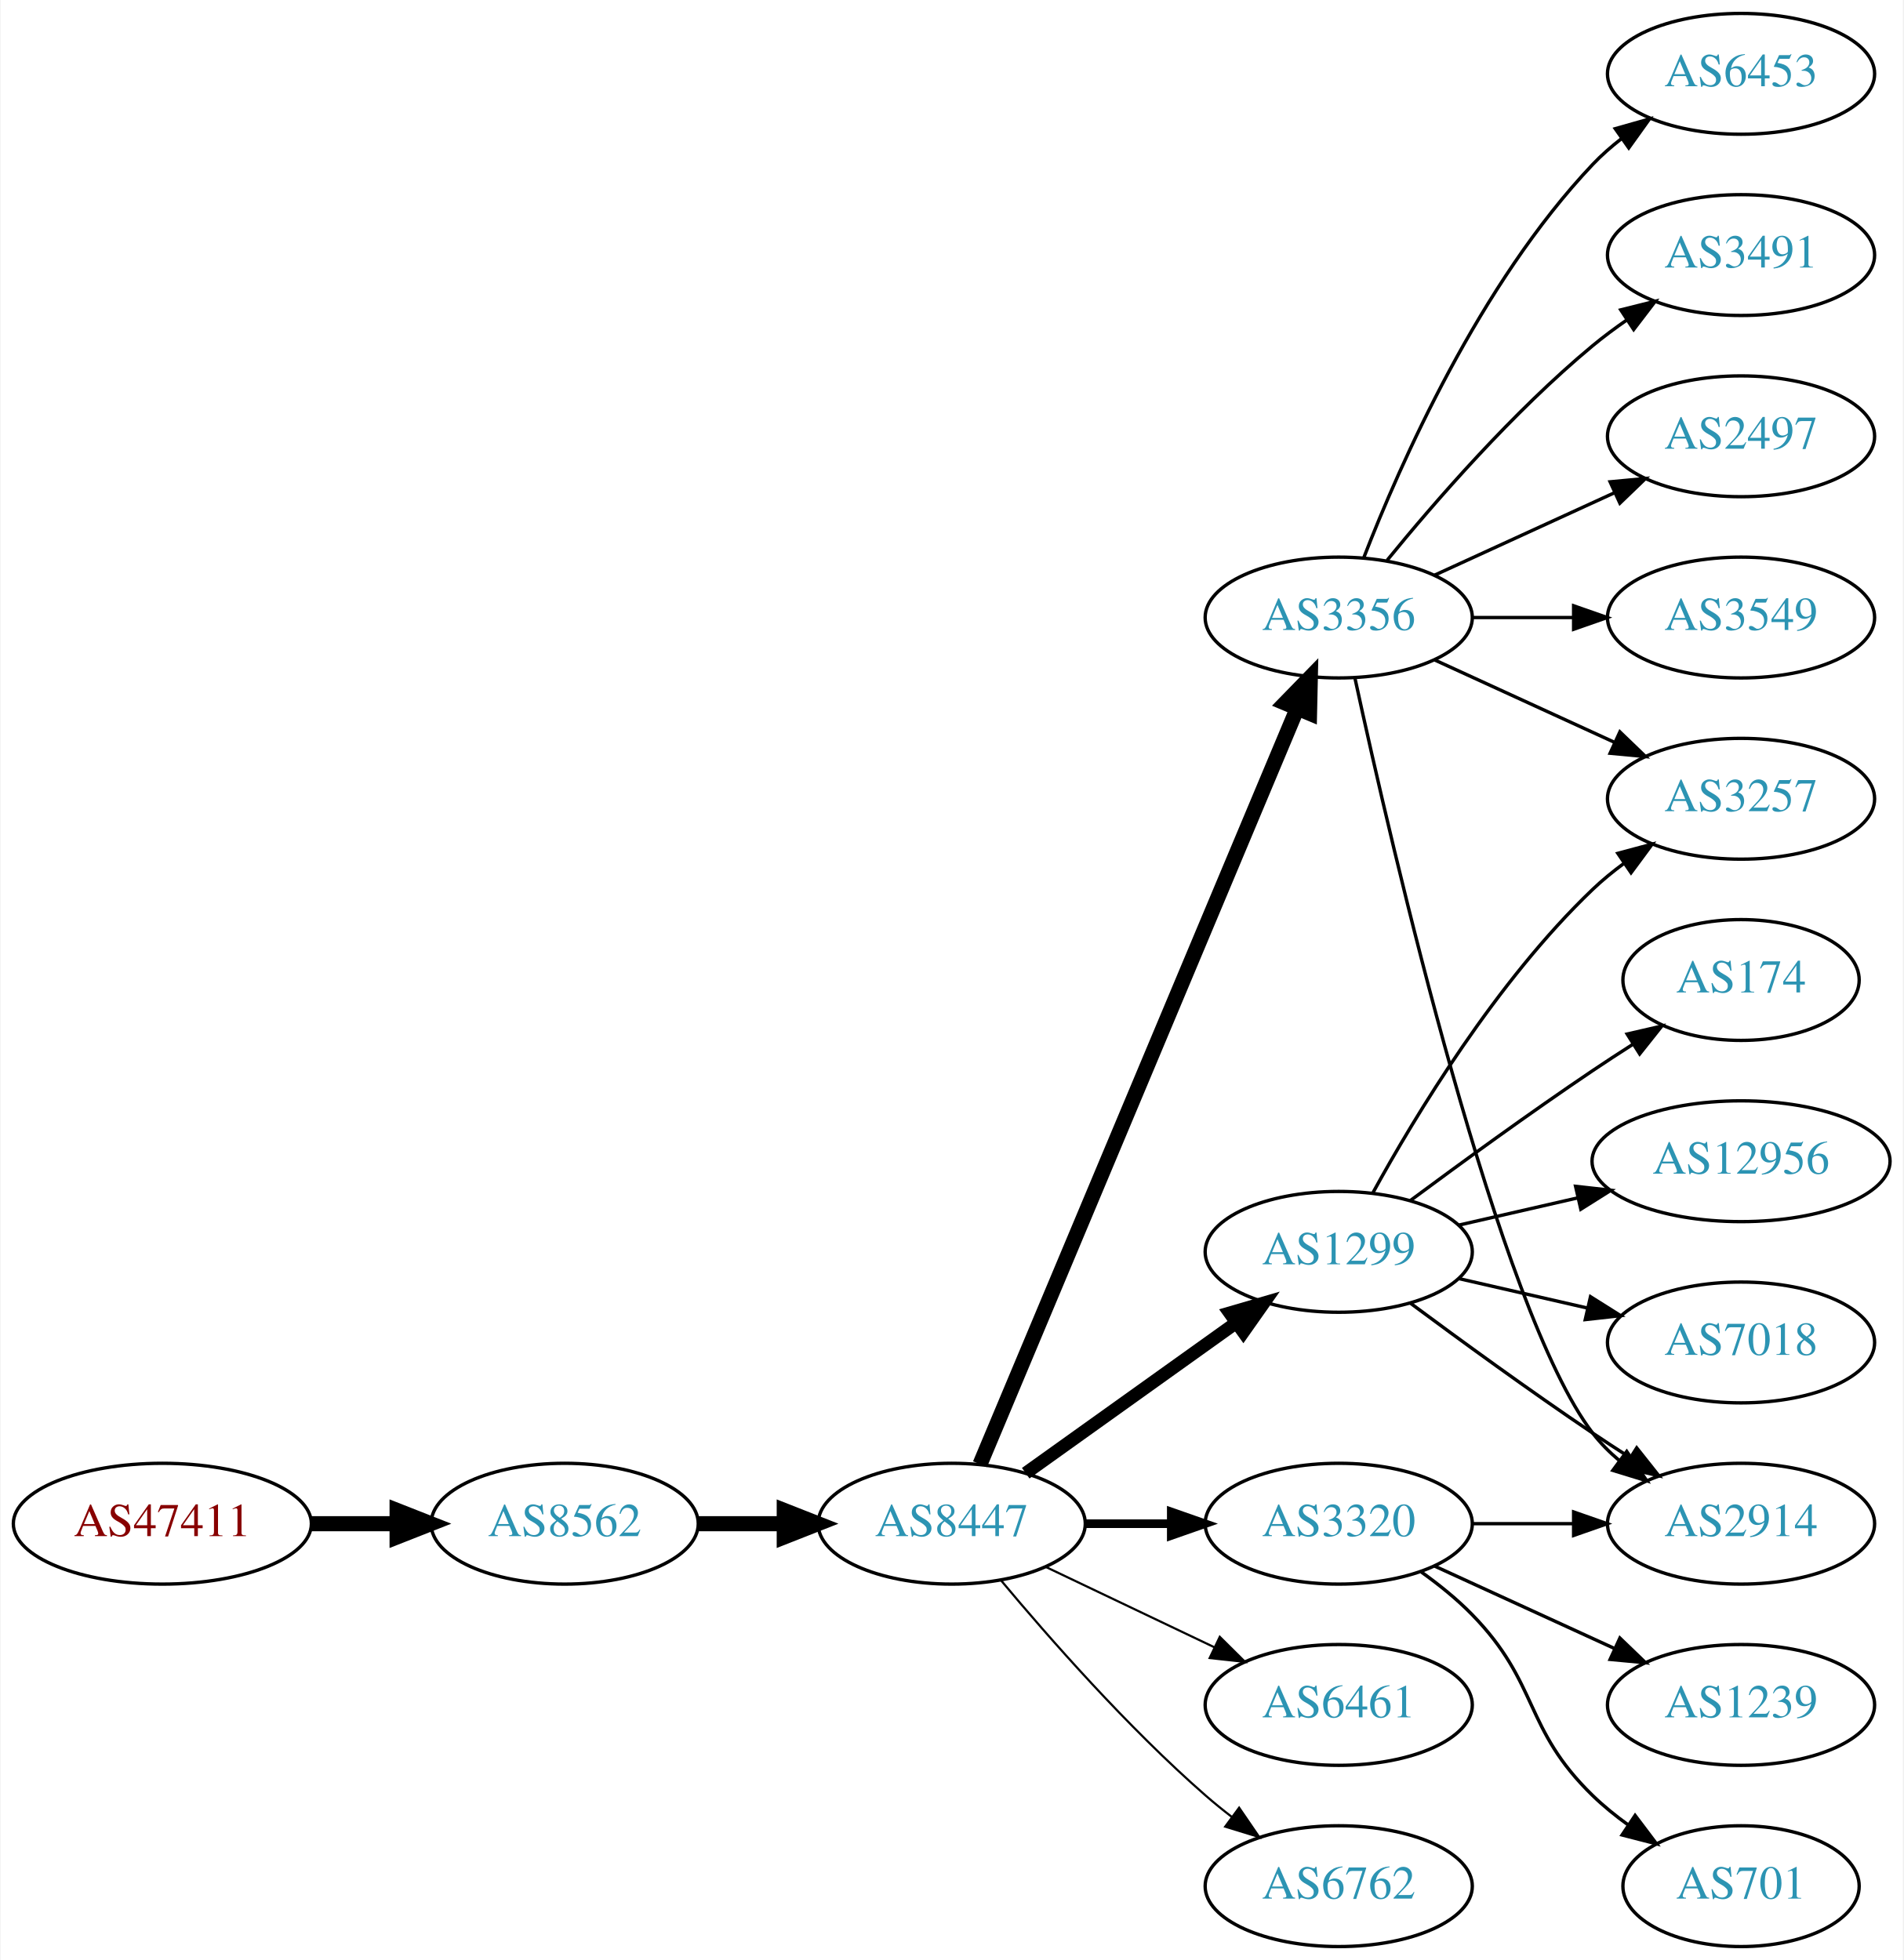
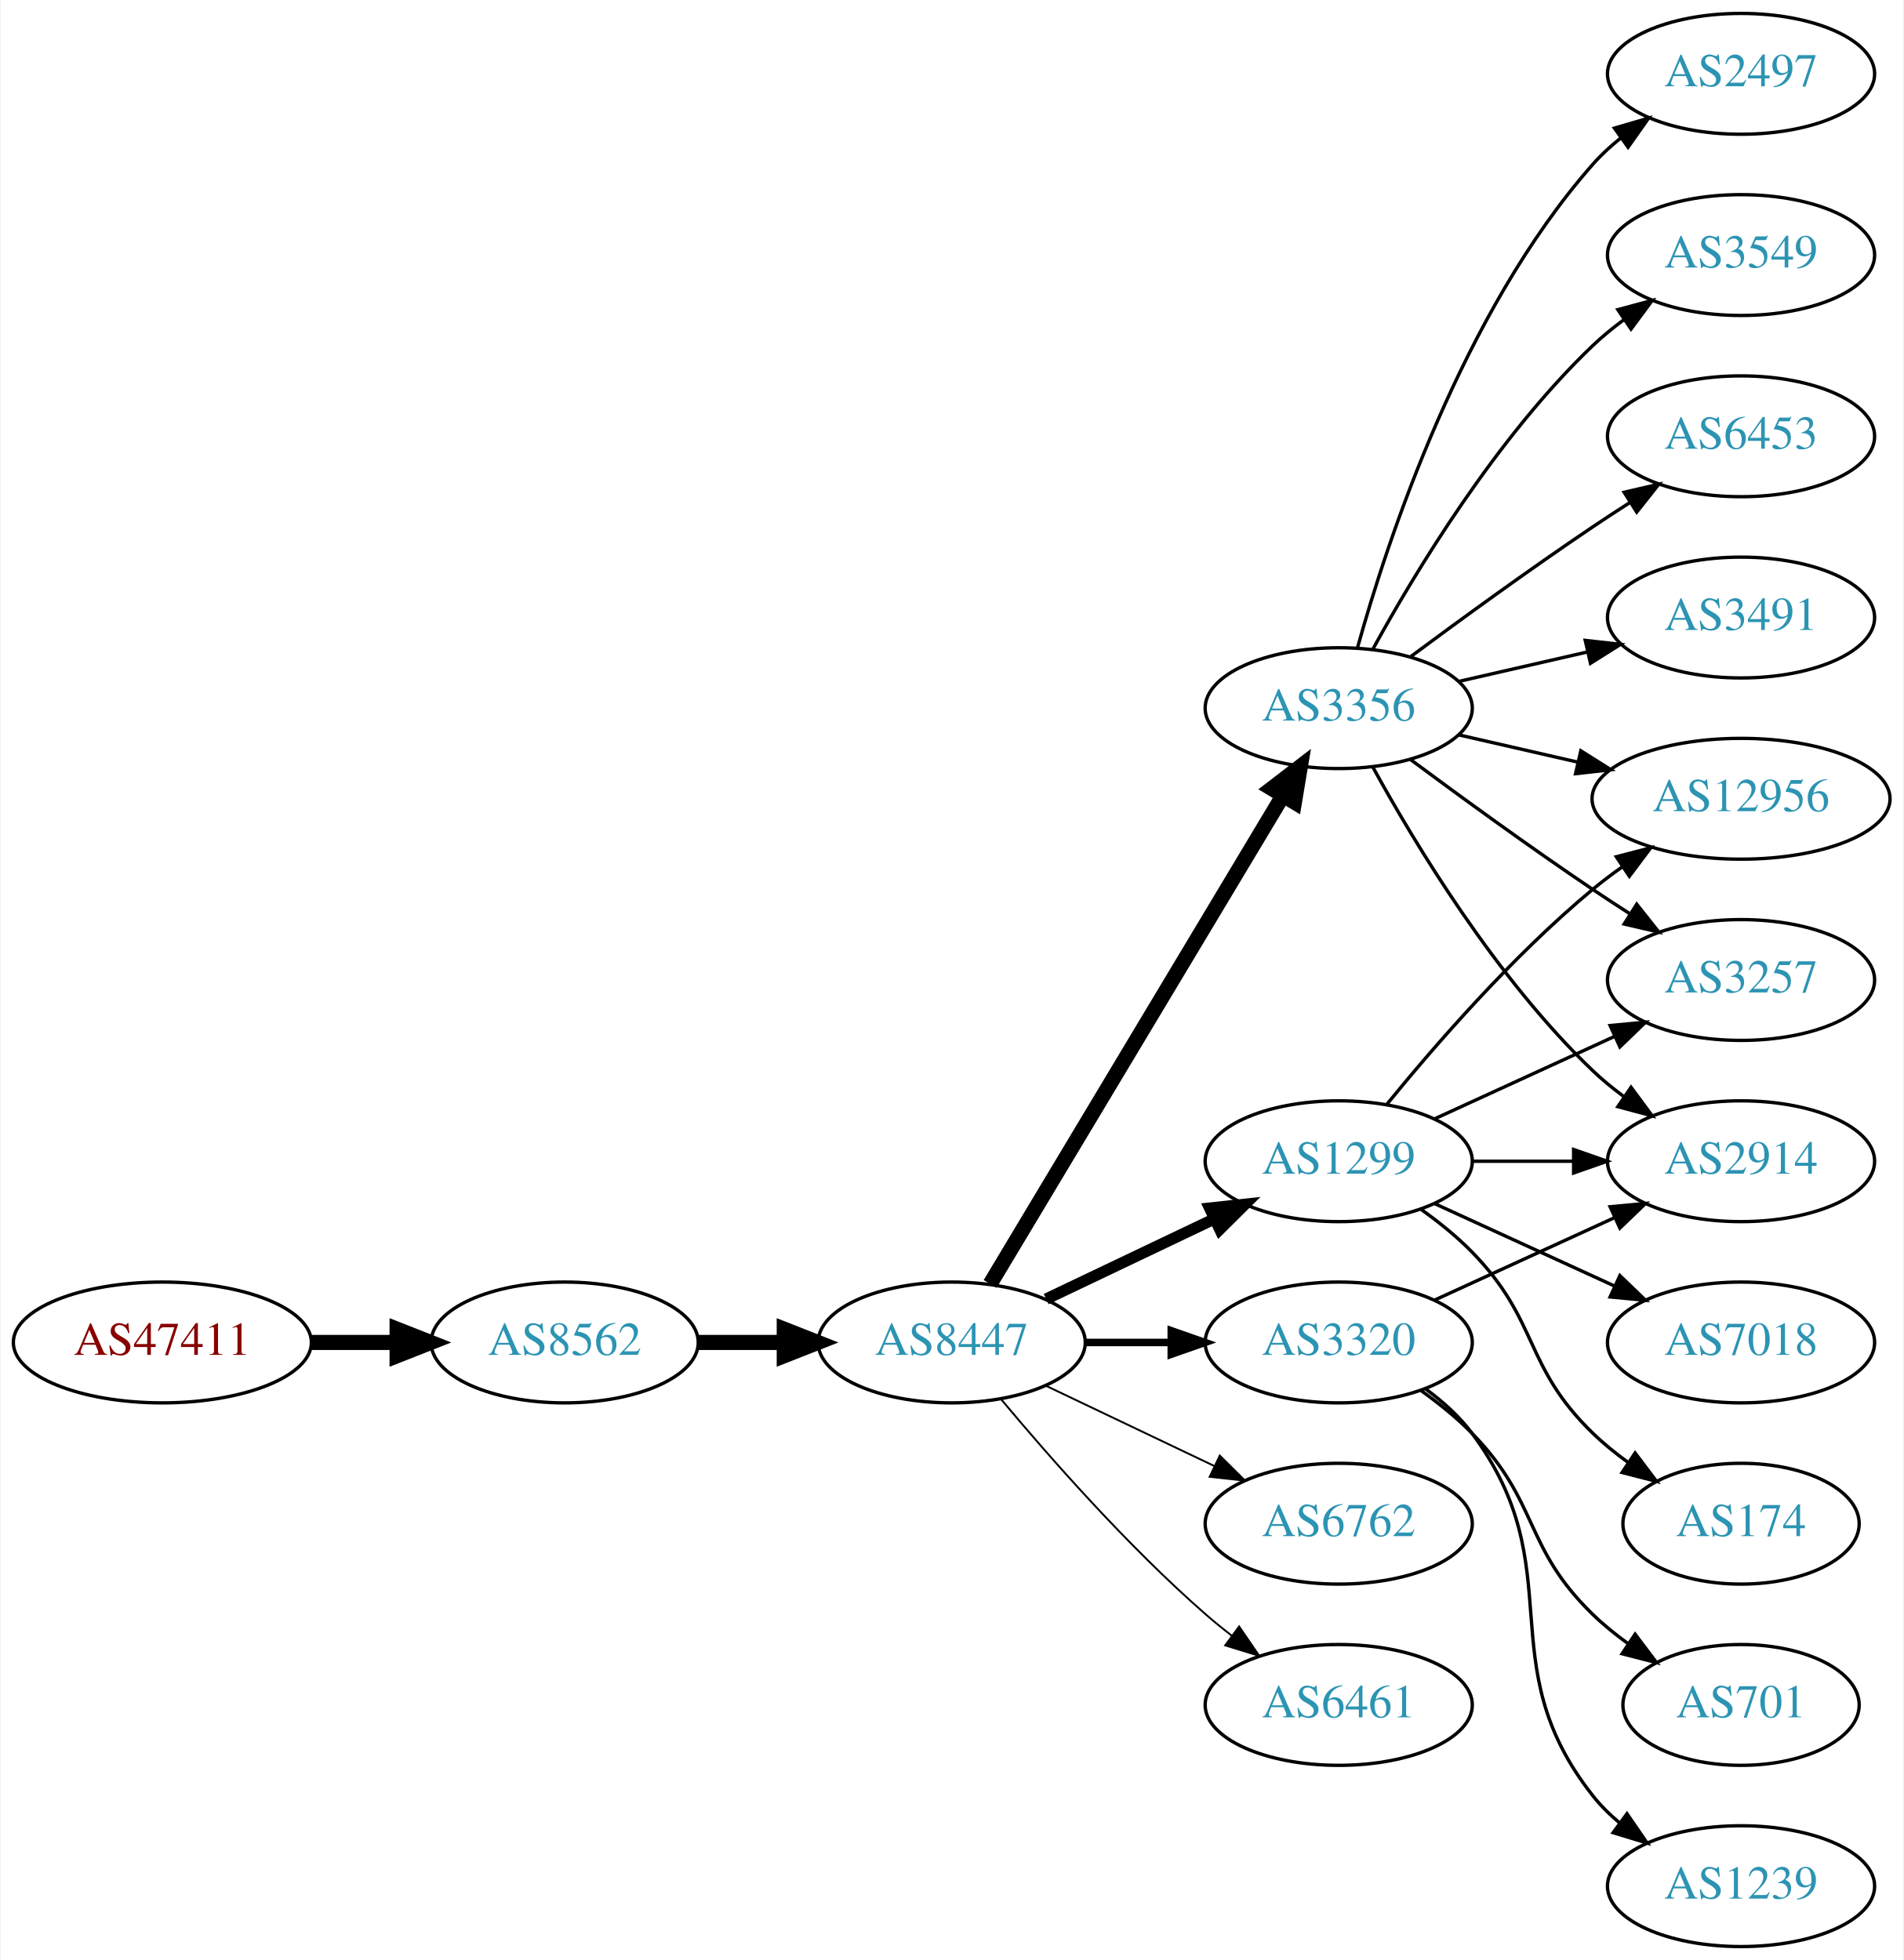
<svg xmlns="http://www.w3.org/2000/svg" xmlns:xlink="http://www.w3.org/1999/xlink" width="567pt" height="584pt" viewBox="0.00 0.00 566.66 584.00">
  <g id="graph0" class="graph" transform="scale(1 1) rotate(0) translate(4 580)">
    <polygon fill="white" stroke="none" points="-4,4 -4,-580 562.663,-580 562.663,4 -4,4" />
    <g id="node1" class="node">
      <g id="a_node1">
        <a xlink:href="/asn/47411" xlink:title="AS47411 ~ Kremsmueller Industrieanlagenbau KG [AT]">
-           <ellipse fill="#ffffff" stroke="black" cx="44.196" cy="-126" rx="44.393" ry="18" />
-           <text text-anchor="middle" x="44.196" y="-122.3" font-family="Times,serif" font-size="14.00" fill="#880000">AS47411</text>
+           <ellipse fill="#ffffff" stroke="black" cx="44.196" cy="-180" rx="44.393" ry="18" />
+           <text text-anchor="middle" x="44.196" y="-176.3" font-family="Times,serif" font-size="14.00" fill="#880000">AS47411</text>
        </a>
      </g>
    </g>
    <g id="node2" class="node">
      <g id="a_node2">
        <a xlink:href="/asn/8562" xlink:title="AS8562 ~ A1 Telekom Austria AG [AT]">
-           <ellipse fill="#ffffff" stroke="black" cx="164.039" cy="-126" rx="39.794" ry="18" />
-           <text text-anchor="middle" x="164.039" y="-122.3" font-family="Times,serif" font-size="14.00" fill="#2c94b3">AS8562</text>
+           <ellipse fill="#ffffff" stroke="black" cx="164.039" cy="-180" rx="39.794" ry="18" />
+           <text text-anchor="middle" x="164.039" y="-176.3" font-family="Times,serif" font-size="14.00" fill="#2c94b3">AS8562</text>
        </a>
      </g>
    </g>
    <g id="edge1" class="edge">
-       <path fill="none" stroke="black" stroke-width="4.5" d="M88.407,-126C96.72,-126 105.482,-126 113.965,-126" />
-       <polygon fill="black" stroke="black" stroke-width="4.5" points="114.123,-129.938 124.123,-126 114.123,-122.063 114.123,-129.938" />
+       <path fill="none" stroke="black" stroke-width="4.5" d="M88.407,-180C96.72,-180 105.482,-180 113.965,-180" />
+       <polygon fill="black" stroke="black" stroke-width="4.5" points="114.123,-183.938 124.123,-180 114.123,-176.063 114.123,-183.938" />
    </g>
    <g id="node3" class="node">
      <g id="a_node3">
        <a xlink:href="/asn/8447" xlink:title="AS8447 ~ A1 Telekom Austria AG [AT]">
-           <ellipse fill="#ffffff" stroke="black" cx="279.332" cy="-126" rx="39.794" ry="18" />
-           <text text-anchor="middle" x="279.332" y="-122.3" font-family="Times,serif" font-size="14.00" fill="#2c94b3">AS8447</text>
+           <ellipse fill="#ffffff" stroke="black" cx="279.332" cy="-180" rx="39.794" ry="18" />
+           <text text-anchor="middle" x="279.332" y="-176.3" font-family="Times,serif" font-size="14.00" fill="#2c94b3">AS8447</text>
        </a>
      </g>
    </g>
    <g id="edge2" class="edge">
-       <path fill="none" stroke="black" stroke-width="4.5" d="M203.711,-126C211.914,-126 220.678,-126 229.21,-126" />
-       <polygon fill="black" stroke="black" stroke-width="4.5" points="229.449,-129.938 239.449,-126 229.449,-122.063 229.449,-129.938" />
+       <path fill="none" stroke="black" stroke-width="4.5" d="M203.711,-180C211.914,-180 220.678,-180 229.21,-180" />
+       <polygon fill="black" stroke="black" stroke-width="4.5" points="229.449,-183.938 239.449,-180 229.449,-176.063 229.449,-183.938" />
    </g>
    <g id="node4" class="node">
      <g id="a_node4">
-         <a xlink:href="/asn/3356" xlink:title="AS3356 ~ Level 3 Parent, LLC [US]">
-           <ellipse fill="#ffffff" stroke="black" cx="394.625" cy="-396" rx="39.794" ry="18" />
-           <text text-anchor="middle" x="394.625" y="-392.3" font-family="Times,serif" font-size="14.00" fill="#2c94b3">AS3356</text>
+         <a xlink:href="/asn/1299" xlink:title="AS1299 ~ Telia Carrier [EU]">
+           <ellipse fill="#ffffff" stroke="black" cx="394.625" cy="-234" rx="39.794" ry="18" />
+           <text text-anchor="middle" x="394.625" y="-230.3" font-family="Times,serif" font-size="14.00" fill="#2c94b3">AS1299</text>
        </a>
      </g>
    </g>
    <g id="edge3" class="edge">
-       <path fill="none" stroke="black" stroke-width="4.5" d="M287.765,-143.715C307.09,-189.771 359.013,-313.514 382.186,-368.739" />
-       <polygon fill="black" stroke="black" stroke-width="4.5" points="378.664,-370.522 386.164,-378.219 385.925,-367.475 378.664,-370.522" />
+       <path fill="none" stroke="black" stroke-width="3.375" d="M307.468,-192.934C322.462,-200.081 341.283,-209.052 357.506,-216.785" />
+       <polygon fill="black" stroke="black" stroke-width="3.375" points="356.177,-220.028 366.71,-221.171 359.188,-213.709 356.177,-220.028" />
    </g>
    <g id="node5" class="node">
      <g id="a_node5">
-         <a xlink:href="/asn/1299" xlink:title="AS1299 ~ Telia Carrier [EU]">
-           <ellipse fill="#ffffff" stroke="black" cx="394.625" cy="-207" rx="39.794" ry="18" />
-           <text text-anchor="middle" x="394.625" y="-203.3" font-family="Times,serif" font-size="14.00" fill="#2c94b3">AS1299</text>
+         <a xlink:href="/asn/3356" xlink:title="AS3356 ~ Level 3 Parent, LLC [US]">
+           <ellipse fill="#ffffff" stroke="black" cx="394.625" cy="-369" rx="39.794" ry="18" />
+           <text text-anchor="middle" x="394.625" y="-365.3" font-family="Times,serif" font-size="14.00" fill="#2c94b3">AS3356</text>
        </a>
      </g>
    </g>
    <g id="edge4" class="edge">
-       <path fill="none" stroke="black" stroke-width="3.857" d="M301.376,-141.046C318.99,-153.639 344.329,-171.755 363.994,-185.816" />
-       <polygon fill="black" stroke="black" stroke-width="3.857" points="362.138,-188.791 372.309,-191.76 366.21,-183.097 362.138,-188.791" />
+       <path fill="none" stroke="black" stroke-width="4.5" d="M290.787,-197.442C310.768,-230.775 354.473,-303.686 377.959,-342.866" />
+       <polygon fill="black" stroke="black" stroke-width="4.5" points="374.676,-345.048 383.195,-351.6 381.43,-340.999 374.676,-345.048" />
    </g>
    <g id="node6" class="node">
      <g id="a_node6">
        <a xlink:href="/asn/3320" xlink:title="AS3320 ~ DTAG [DE]">
-           <ellipse fill="#ffffff" stroke="black" cx="394.625" cy="-126" rx="39.794" ry="18" />
-           <text text-anchor="middle" x="394.625" y="-122.3" font-family="Times,serif" font-size="14.00" fill="#2c94b3">AS3320</text>
+           <ellipse fill="#ffffff" stroke="black" cx="394.625" cy="-180" rx="39.794" ry="18" />
+           <text text-anchor="middle" x="394.625" y="-176.3" font-family="Times,serif" font-size="14.00" fill="#2c94b3">AS3320</text>
        </a>
      </g>
    </g>
    <g id="edge5" class="edge">
-       <path fill="none" stroke="black" stroke-width="2.571" d="M319.004,-126C327.207,-126 335.971,-126 344.503,-126" />
-       <polygon fill="black" stroke="black" stroke-width="2.571" points="344.742,-129.5 354.742,-126 344.742,-122.5 344.742,-129.5" />
+       <path fill="none" stroke="black" stroke-width="2.25" d="M319.004,-180C327.207,-180 335.971,-180 344.503,-180" />
+       <polygon fill="black" stroke="black" stroke-width="2.25" points="344.742,-183.5 354.742,-180 344.742,-176.5 344.742,-183.5" />
    </g>
    <g id="node7" class="node">
      <g id="a_node7">
+         <a xlink:href="/asn/6762" xlink:title="AS6762 ~ TELECOM ITALIA SPARKLE S.p.A. [IT]">
+           <ellipse fill="#ffffff" stroke="black" cx="394.625" cy="-126" rx="39.794" ry="18" />
+           <text text-anchor="middle" x="394.625" y="-122.3" font-family="Times,serif" font-size="14.00" fill="#2c94b3">AS6762</text>
+         </a>
+       </g>
+     </g>
+     <g id="edge6" class="edge">
+       <path fill="none" stroke="black" stroke-width="0.562" d="M307.468,-167.066C322.462,-159.919 341.283,-150.948 357.506,-143.215" />
+       <polygon fill="black" stroke="black" stroke-width="0.562" points="359.188,-146.291 366.71,-138.829 356.177,-139.972 359.188,-146.291" />
+     </g>
+     <g id="node8" class="node">
+       <g id="a_node8">
        <a xlink:href="/asn/6461" xlink:title="AS6461 ~ Zayo Bandwidth [US]">
          <ellipse fill="#ffffff" stroke="black" cx="394.625" cy="-72" rx="39.794" ry="18" />
          <text text-anchor="middle" x="394.625" y="-68.3" font-family="Times,serif" font-size="14.00" fill="#2c94b3">AS6461</text>
        </a>
      </g>
    </g>
-     <g id="edge6" class="edge">
-       <path fill="none" stroke="black" stroke-width="0.643" d="M307.468,-113.066C322.462,-105.919 341.283,-96.948 357.506,-89.215" />
-       <polygon fill="black" stroke="black" stroke-width="0.643" points="359.188,-92.291 366.71,-84.829 356.177,-85.972 359.188,-92.291" />
-     </g>
-     <g id="node8" class="node">
-       <g id="a_node8">
-         <a xlink:href="/asn/6762" xlink:title="AS6762 ~ TELECOM ITALIA SPARKLE S.p.A. [IT]">
-           <ellipse fill="#ffffff" stroke="black" cx="394.625" cy="-18" rx="39.794" ry="18" />
-           <text text-anchor="middle" x="394.625" y="-14.3" font-family="Times,serif" font-size="14.00" fill="#2c94b3">AS6762</text>
-         </a>
-       </g>
-     </g>
    <g id="edge7" class="edge">
-       <path fill="none" stroke="black" stroke-width="0.643" d="M293.962,-109.183C308.244,-92.071 331.791,-65.255 354.978,-45 357.444,-42.846 360.082,-40.706 362.78,-38.628" />
-       <polygon fill="black" stroke="black" stroke-width="0.643" points="364.953,-41.375 370.934,-32.63 360.805,-35.736 364.953,-41.375" />
+       <path fill="none" stroke="black" stroke-width="0.562" d="M293.962,-163.183C308.244,-146.071 331.791,-119.255 354.978,-99 357.444,-96.846 360.082,-94.706 362.78,-92.628" />
+       <polygon fill="black" stroke="black" stroke-width="0.562" points="364.953,-95.375 370.934,-86.63 360.805,-89.736 364.953,-95.375" />
    </g>
    <g id="node9" class="node">
      <g id="a_node9">
-         <a xlink:href="/asn/3491" xlink:title="AS3491 ~ PCCW Global, Inc. [US]">
-           <ellipse fill="#ffffff" stroke="black" cx="514.467" cy="-504" rx="39.794" ry="18" />
-           <text text-anchor="middle" x="514.467" y="-500.3" font-family="Times,serif" font-size="14.00" fill="#2c94b3">AS3491</text>
+         <a xlink:href="/asn/2914" xlink:title="AS2914 ~ NTT America, Inc. [US]">
+           <ellipse fill="#ffffff" stroke="black" cx="514.467" cy="-234" rx="39.794" ry="18" />
+           <text text-anchor="middle" x="514.467" y="-230.3" font-family="Times,serif" font-size="14.00" fill="#2c94b3">AS2914</text>
        </a>
      </g>
    </g>
    <g id="edge8" class="edge">
-       <path fill="none" stroke="black" d="M409.044,-413.065C423.158,-430.375 446.573,-457.345 470.271,-477 473.487,-479.668 476.988,-482.27 480.558,-484.741" />
-       <polygon fill="black" stroke="black" points="478.636,-487.666 488.915,-490.236 482.482,-481.817 478.636,-487.666" />
+       <path fill="none" stroke="black" d="M434.537,-234C444.091,-234 454.44,-234 464.403,-234" />
+       <polygon fill="black" stroke="black" points="464.595,-237.5 474.595,-234 464.595,-230.5 464.595,-237.5" />
    </g>
    <g id="node10" class="node">
      <g id="a_node10">
-         <a xlink:href="/asn/3257" xlink:title="AS3257 ~ GTT [DE]">
-           <ellipse fill="#ffffff" stroke="black" cx="514.467" cy="-342" rx="39.794" ry="18" />
-           <text text-anchor="middle" x="514.467" y="-338.3" font-family="Times,serif" font-size="14.00" fill="#2c94b3">AS3257</text>
-         </a>
-       </g>
-     </g>
-     <g id="edge9" class="edge">
-       <path fill="none" stroke="black" d="M423.253,-383.339C439.21,-376.027 459.481,-366.739 476.764,-358.819" />
-       <polygon fill="black" stroke="black" points="478.378,-361.929 486.011,-354.581 475.462,-355.565 478.378,-361.929" />
-     </g>
-     <g id="node11" class="node">
-       <g id="a_node11">
-         <a xlink:href="/asn/2497" xlink:title="AS2497 ~ Internet Initiative Japan Inc. [JP]">
-           <ellipse fill="#ffffff" stroke="black" cx="514.467" cy="-450" rx="39.794" ry="18" />
-           <text text-anchor="middle" x="514.467" y="-446.3" font-family="Times,serif" font-size="14.00" fill="#2c94b3">AS2497</text>
-         </a>
-       </g>
-     </g>
-     <g id="edge10" class="edge">
-       <path fill="none" stroke="black" d="M423.253,-408.661C439.21,-415.973 459.481,-425.261 476.764,-433.181" />
-       <polygon fill="black" stroke="black" points="475.462,-436.435 486.011,-437.419 478.378,-430.071 475.462,-436.435" />
-     </g>
-     <g id="node12" class="node">
-       <g id="a_node12">
-         <a xlink:href="/asn/2914" xlink:title="AS2914 ~ NTT America, Inc. [US]">
-           <ellipse fill="#ffffff" stroke="black" cx="514.467" cy="-126" rx="39.794" ry="18" />
-           <text text-anchor="middle" x="514.467" y="-122.3" font-family="Times,serif" font-size="14.00" fill="#2c94b3">AS2914</text>
-         </a>
-       </g>
-     </g>
-     <g id="edge11" class="edge">
-       <path fill="none" stroke="black" d="M399.486,-377.775C410.354,-327.729 442.241,-189.484 470.271,-153 472.561,-150.019 475.281,-147.284 478.225,-144.795" />
-       <polygon fill="black" stroke="black" points="480.419,-147.527 486.402,-138.782 476.272,-141.887 480.419,-147.527" />
-     </g>
-     <g id="node13" class="node">
-       <g id="a_node13">
-         <a xlink:href="/asn/3549" xlink:title="AS3549 ~ Level 3 Parent, LLC [US]">
-           <ellipse fill="#ffffff" stroke="black" cx="514.467" cy="-396" rx="39.794" ry="18" />
-           <text text-anchor="middle" x="514.467" y="-392.3" font-family="Times,serif" font-size="14.00" fill="#2c94b3">AS3549</text>
-         </a>
-       </g>
-     </g>
-     <g id="edge12" class="edge">
-       <path fill="none" stroke="black" d="M434.537,-396C444.091,-396 454.44,-396 464.403,-396" />
-       <polygon fill="black" stroke="black" points="464.595,-399.5 474.595,-396 464.595,-392.5 464.595,-399.5" />
-     </g>
-     <g id="node14" class="node">
-       <g id="a_node14">
-         <a xlink:href="/asn/6453" xlink:title="AS6453 ~ TATA COMMUNICATIONS (AMERICA) INC [US]">
-           <ellipse fill="#ffffff" stroke="black" cx="514.467" cy="-558" rx="39.794" ry="18" />
-           <text text-anchor="middle" x="514.467" y="-554.3" font-family="Times,serif" font-size="14.00" fill="#2c94b3">AS6453</text>
-         </a>
-       </g>
-     </g>
-     <g id="edge13" class="edge">
-       <path fill="none" stroke="black" d="M402.148,-413.994C412.898,-441.728 436.555,-495.429 470.271,-531 472.857,-533.728 475.774,-536.294 478.843,-538.677" />
-       <polygon fill="black" stroke="black" points="476.997,-541.658 487.191,-544.543 481.021,-535.93 476.997,-541.658" />
-     </g>
-     <g id="edge16" class="edge">
-       <path fill="none" stroke="black" d="M404.866,-224.713C417.411,-247.561 441.588,-287.611 470.271,-315 473.139,-317.739 476.328,-320.347 479.637,-322.785" />
-       <polygon fill="black" stroke="black" points="477.761,-325.742 487.996,-328.477 481.7,-319.956 477.761,-325.742" />
-     </g>
-     <g id="edge14" class="edge">
-       <path fill="none" stroke="black" d="M415.955,-191.723C430.817,-180.696 451.562,-165.593 470.271,-153 473.82,-150.611 477.57,-148.161 481.319,-145.758" />
-       <polygon fill="black" stroke="black" points="483.387,-148.591 489.967,-140.288 479.645,-142.675 483.387,-148.591" />
-     </g>
-     <g id="node15" class="node">
-       <g id="a_node15">
-         <a xlink:href="/asn/12956" xlink:title="AS12956 ~ TELXIUS [ES]">
-           <ellipse fill="#ffffff" stroke="black" cx="514.467" cy="-234" rx="44.393" ry="18" />
-           <text text-anchor="middle" x="514.467" y="-230.3" font-family="Times,serif" font-size="14.00" fill="#2c94b3">AS12956</text>
-         </a>
-       </g>
-     </g>
-     <g id="edge15" class="edge">
-       <path fill="none" stroke="black" d="M430.344,-214.955C441.482,-217.507 454.018,-220.379 465.911,-223.104" />
-       <polygon fill="black" stroke="black" points="465.176,-226.526 475.705,-225.348 466.739,-219.703 465.176,-226.526" />
-     </g>
-     <g id="node16" class="node">
-       <g id="a_node16">
        <a xlink:href="/asn/7018" xlink:title="AS7018 ~ AT&amp;T Services, Inc. [US]">
          <ellipse fill="#ffffff" stroke="black" cx="514.467" cy="-180" rx="39.794" ry="18" />
          <text text-anchor="middle" x="514.467" y="-176.3" font-family="Times,serif" font-size="14.00" fill="#2c94b3">AS7018</text>
        </a>
      </g>
    </g>
+     <g id="edge9" class="edge">
+       <path fill="none" stroke="black" d="M423.253,-221.339C439.21,-214.027 459.481,-204.739 476.764,-196.819" />
+       <polygon fill="black" stroke="black" points="478.378,-199.929 486.011,-192.581 475.462,-193.565 478.378,-199.929" />
+     </g>
+     <g id="node11" class="node">
+       <g id="a_node11">
+         <a xlink:href="/asn/3257" xlink:title="AS3257 ~ GTT [DE]">
+           <ellipse fill="#ffffff" stroke="black" cx="514.467" cy="-288" rx="39.794" ry="18" />
+           <text text-anchor="middle" x="514.467" y="-284.3" font-family="Times,serif" font-size="14.00" fill="#2c94b3">AS3257</text>
+         </a>
+       </g>
+     </g>
+     <g id="edge10" class="edge">
+       <path fill="none" stroke="black" d="M423.253,-246.661C439.21,-253.973 459.481,-263.261 476.764,-271.181" />
+       <polygon fill="black" stroke="black" points="475.462,-274.435 486.011,-275.419 478.378,-268.071 475.462,-274.435" />
+     </g>
+     <g id="node12" class="node">
+       <g id="a_node12">
+         <a xlink:href="/asn/12956" xlink:title="AS12956 ~ TELXIUS [ES]">
+           <ellipse fill="#ffffff" stroke="black" cx="514.467" cy="-342" rx="44.393" ry="18" />
+           <text text-anchor="middle" x="514.467" y="-338.3" font-family="Times,serif" font-size="14.00" fill="#2c94b3">AS12956</text>
+         </a>
+       </g>
+     </g>
+     <g id="edge11" class="edge">
+       <path fill="none" stroke="black" d="M409.044,-251.065C423.158,-268.375 446.573,-295.345 470.271,-315 473.009,-317.271 475.952,-319.494 478.97,-321.63" />
+       <polygon fill="black" stroke="black" points="477.302,-324.725 487.558,-327.379 481.196,-318.908 477.302,-324.725" />
+     </g>
+     <g id="node13" class="node">
+       <g id="a_node13">
+         <a xlink:href="/asn/174" xlink:title="AS174 ~ Cogent Communications [US]">
+           <ellipse fill="#ffffff" stroke="black" cx="514.467" cy="-126" rx="35.194" ry="18" />
+           <text text-anchor="middle" x="514.467" y="-122.3" font-family="Times,serif" font-size="14.00" fill="#2c94b3">AS174</text>
+         </a>
+       </g>
+     </g>
+     <g id="edge12" class="edge">
+       <path fill="none" stroke="black" d="M419.219,-219.611C424.475,-215.852 429.806,-211.563 434.271,-207 454.443,-186.383 449.578,-173.094 470.271,-153 473.499,-149.866 477.15,-146.911 480.928,-144.188" />
+       <polygon fill="black" stroke="black" points="482.907,-147.075 489.288,-138.617 479.025,-141.25 482.907,-147.075" />
+     </g>
+     <g id="edge16" class="edge">
+       <path fill="none" stroke="black" d="M404.866,-351.287C417.411,-328.439 441.588,-288.389 470.271,-261 473.139,-258.261 476.328,-255.653 479.637,-253.215" />
+       <polygon fill="black" stroke="black" points="481.7,-256.044 487.996,-247.523 477.761,-250.258 481.7,-256.044" />
+     </g>
+     <g id="edge19" class="edge">
+       <path fill="none" stroke="black" d="M415.955,-353.723C430.817,-342.696 451.562,-327.593 470.271,-315 473.82,-312.611 477.57,-310.161 481.319,-307.758" />
+       <polygon fill="black" stroke="black" points="483.387,-310.591 489.967,-302.288 479.645,-304.675 483.387,-310.591" />
+     </g>
+     <g id="edge14" class="edge">
+       <path fill="none" stroke="black" d="M430.344,-361.045C441.482,-358.493 454.018,-355.621 465.911,-352.896" />
+       <polygon fill="black" stroke="black" points="466.739,-356.297 475.705,-350.652 465.176,-349.474 466.739,-356.297" />
+     </g>
+     <g id="node14" class="node">
+       <g id="a_node14">
+         <a xlink:href="/asn/3549" xlink:title="AS3549 ~ Level 3 Parent, LLC [US]">
+           <ellipse fill="#ffffff" stroke="black" cx="514.467" cy="-504" rx="39.794" ry="18" />
+           <text text-anchor="middle" x="514.467" y="-500.3" font-family="Times,serif" font-size="14.00" fill="#2c94b3">AS3549</text>
+         </a>
+       </g>
+     </g>
+     <g id="edge13" class="edge">
+       <path fill="none" stroke="black" d="M404.866,-386.713C417.411,-409.561 441.588,-449.611 470.271,-477 473.139,-479.739 476.328,-482.347 479.637,-484.785" />
+       <polygon fill="black" stroke="black" points="477.761,-487.742 487.996,-490.477 481.7,-481.956 477.761,-487.742" />
+     </g>
+     <g id="node15" class="node">
+       <g id="a_node15">
+         <a xlink:href="/asn/6453" xlink:title="AS6453 ~ TATA COMMUNICATIONS (AMERICA) INC [US]">
+           <ellipse fill="#ffffff" stroke="black" cx="514.467" cy="-450" rx="39.794" ry="18" />
+           <text text-anchor="middle" x="514.467" y="-446.3" font-family="Times,serif" font-size="14.00" fill="#2c94b3">AS6453</text>
+         </a>
+       </g>
+     </g>
+     <g id="edge15" class="edge">
+       <path fill="none" stroke="black" d="M415.955,-384.277C430.817,-395.304 451.562,-410.407 470.271,-423 473.82,-425.389 477.57,-427.839 481.319,-430.242" />
+       <polygon fill="black" stroke="black" points="479.645,-433.325 489.967,-435.712 483.387,-427.409 479.645,-433.325" />
+     </g>
+     <g id="node16" class="node">
+       <g id="a_node16">
+         <a xlink:href="/asn/3491" xlink:title="AS3491 ~ PCCW Global, Inc. [US]">
+           <ellipse fill="#ffffff" stroke="black" cx="514.467" cy="-396" rx="39.794" ry="18" />
+           <text text-anchor="middle" x="514.467" y="-392.3" font-family="Times,serif" font-size="14.00" fill="#2c94b3">AS3491</text>
+         </a>
+       </g>
+     </g>
    <g id="edge17" class="edge">
-       <path fill="none" stroke="black" d="M430.344,-199.045C442.344,-196.296 455.965,-193.175 468.657,-190.267" />
-       <polygon fill="black" stroke="black" points="469.623,-193.636 478.589,-187.991 468.06,-186.813 469.623,-193.636" />
+       <path fill="none" stroke="black" d="M430.344,-376.955C442.344,-379.704 455.965,-382.825 468.657,-385.733" />
+       <polygon fill="black" stroke="black" points="468.06,-389.187 478.589,-388.009 469.623,-382.364 468.06,-389.187" />
    </g>
    <g id="node17" class="node">
      <g id="a_node17">
-         <a xlink:href="/asn/174" xlink:title="AS174 ~ Cogent Communications [US]">
-           <ellipse fill="#ffffff" stroke="black" cx="514.467" cy="-288" rx="35.194" ry="18" />
-           <text text-anchor="middle" x="514.467" y="-284.3" font-family="Times,serif" font-size="14.00" fill="#2c94b3">AS174</text>
+         <a xlink:href="/asn/2497" xlink:title="AS2497 ~ Internet Initiative Japan Inc. [JP]">
+           <ellipse fill="#ffffff" stroke="black" cx="514.467" cy="-558" rx="39.794" ry="18" />
+           <text text-anchor="middle" x="514.467" y="-554.3" font-family="Times,serif" font-size="14.00" fill="#2c94b3">AS2497</text>
        </a>
      </g>
    </g>
    <g id="edge18" class="edge">
-       <path fill="none" stroke="black" d="M415.955,-222.277C430.817,-233.304 451.562,-248.407 470.271,-261 474.088,-263.569 478.138,-266.21 482.169,-268.786" />
-       <polygon fill="black" stroke="black" points="480.538,-271.895 490.863,-274.271 484.273,-265.975 480.538,-271.895" />
+       <path fill="none" stroke="black" d="M400.197,-386.946C409.103,-418.995 431.387,-486.842 470.271,-531 472.755,-533.821 475.605,-536.449 478.63,-538.871" />
+       <polygon fill="black" stroke="black" points="476.748,-541.828 486.92,-544.791 480.816,-536.131 476.748,-541.828" />
    </g>
    <g id="edge21" class="edge">
-       <path fill="none" stroke="black" d="M434.537,-126C444.091,-126 454.44,-126 464.403,-126" />
-       <polygon fill="black" stroke="black" points="464.595,-129.5 474.595,-126 464.595,-122.5 464.595,-129.5" />
+       <path fill="none" stroke="black" d="M423.253,-192.661C439.21,-199.973 459.481,-209.261 476.764,-217.181" />
+       <polygon fill="black" stroke="black" points="475.462,-220.435 486.011,-221.419 478.378,-214.071 475.462,-220.435" />
    </g>
    <g id="node18" class="node">
      <g id="a_node18">
-         <a xlink:href="/asn/701" xlink:title="AS701 ~ UUNET [US]">
-           <ellipse fill="#ffffff" stroke="black" cx="514.467" cy="-18" rx="35.194" ry="18" />
-           <text text-anchor="middle" x="514.467" y="-14.3" font-family="Times,serif" font-size="14.00" fill="#2c94b3">AS701</text>
-         </a>
-       </g>
-     </g>
-     <g id="edge19" class="edge">
-       <path fill="none" stroke="black" d="M419.219,-111.611C424.475,-107.852 429.806,-103.563 434.271,-99 454.443,-78.383 449.578,-65.094 470.271,-45 473.499,-41.866 477.15,-38.911 480.928,-36.188" />
-       <polygon fill="black" stroke="black" points="482.907,-39.075 489.288,-30.617 479.025,-33.25 482.907,-39.075" />
+         <a xlink:href="/asn/1239" xlink:title="AS1239 ~ Sprint [US]">
+           <ellipse fill="#ffffff" stroke="black" cx="514.467" cy="-18" rx="39.794" ry="18" />
+           <text text-anchor="middle" x="514.467" y="-14.3" font-family="Times,serif" font-size="14.00" fill="#2c94b3">AS1239</text>
+         </a>
+       </g>
+     </g>
+     <g id="edge20" class="edge">
+       <path fill="none" stroke="black" d="M420.555,-166.118C425.631,-162.389 430.549,-157.984 434.271,-153 464.542,-112.458 438.972,-84.754 470.271,-45 472.596,-42.047 475.34,-39.33 478.299,-36.853" />
+       <polygon fill="black" stroke="black" points="480.492,-39.585 486.496,-30.855 476.358,-33.936 480.492,-39.585" />
    </g>
    <g id="node19" class="node">
      <g id="a_node19">
-         <a xlink:href="/asn/1239" xlink:title="AS1239 ~ Sprint [US]">
-           <ellipse fill="#ffffff" stroke="black" cx="514.467" cy="-72" rx="39.794" ry="18" />
-           <text text-anchor="middle" x="514.467" y="-68.3" font-family="Times,serif" font-size="14.00" fill="#2c94b3">AS1239</text>
-         </a>
-       </g>
-     </g>
-     <g id="edge20" class="edge">
-       <path fill="none" stroke="black" d="M423.253,-113.339C439.21,-106.027 459.481,-96.739 476.764,-88.819" />
-       <polygon fill="black" stroke="black" points="478.378,-91.929 486.011,-84.581 475.462,-85.565 478.378,-91.929" />
+         <a xlink:href="/asn/701" xlink:title="AS701 ~ UUNET [US]">
+           <ellipse fill="#ffffff" stroke="black" cx="514.467" cy="-72" rx="35.194" ry="18" />
+           <text text-anchor="middle" x="514.467" y="-68.3" font-family="Times,serif" font-size="14.00" fill="#2c94b3">AS701</text>
+         </a>
+       </g>
+     </g>
+     <g id="edge22" class="edge">
+       <path fill="none" stroke="black" d="M419.219,-165.611C424.475,-161.852 429.806,-157.563 434.271,-153 454.443,-132.383 449.578,-119.094 470.271,-99 473.499,-95.866 477.15,-92.911 480.928,-90.188" />
+       <polygon fill="black" stroke="black" points="482.907,-93.075 489.288,-84.617 479.025,-87.25 482.907,-93.075" />
    </g>
  </g>
</svg>
